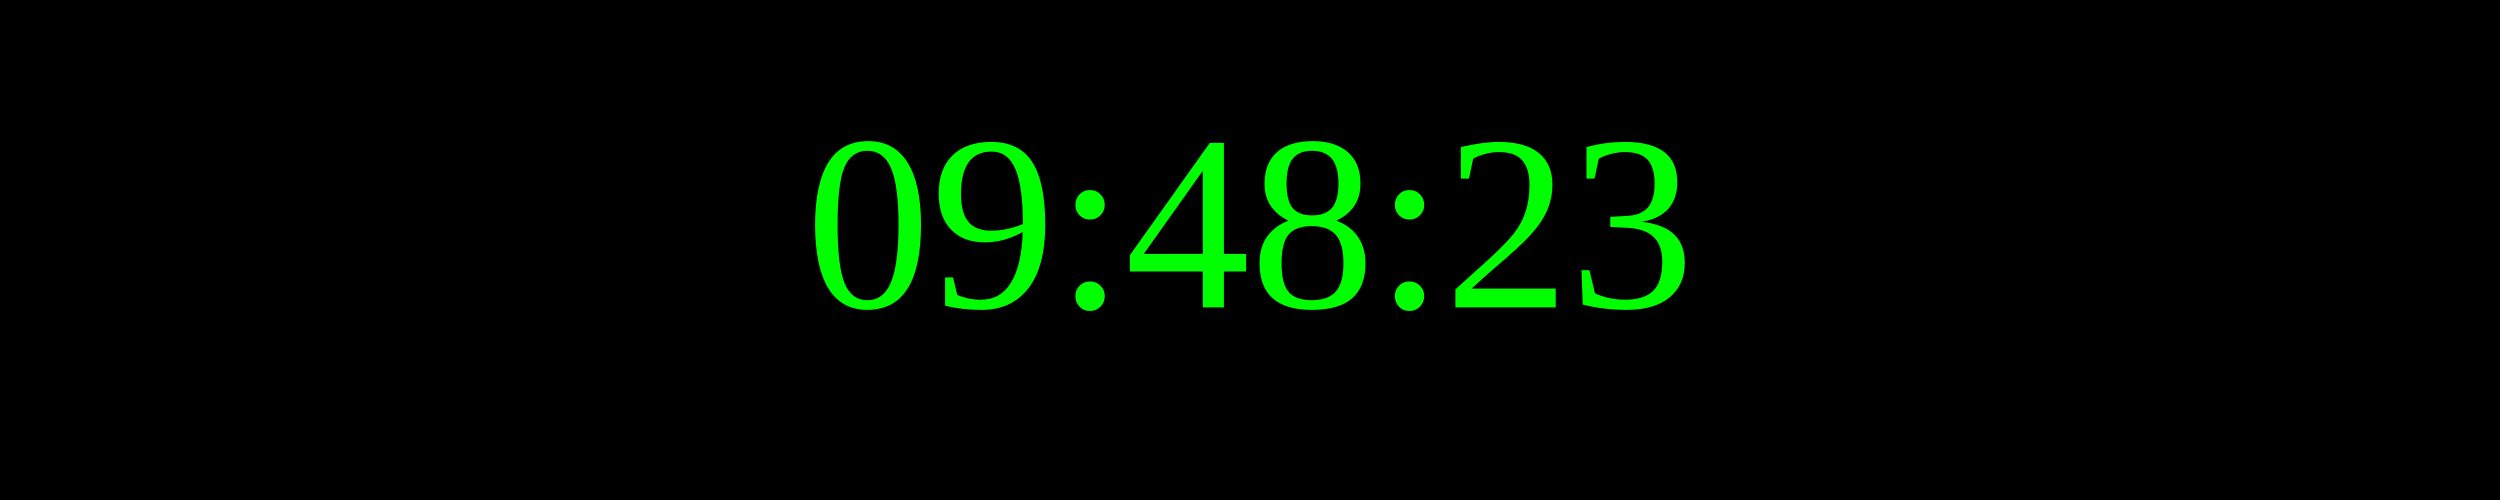
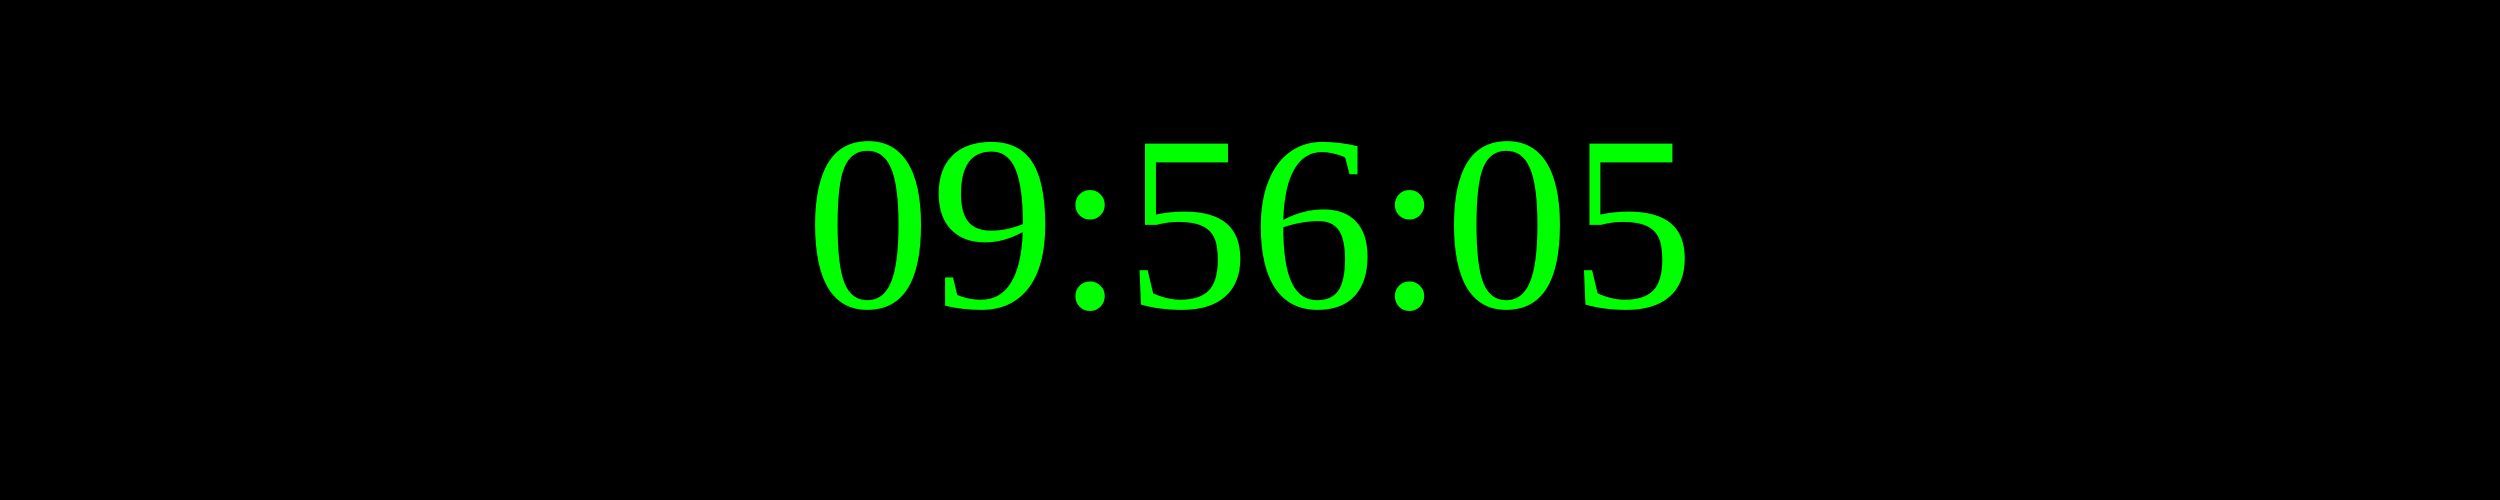
<svg xmlns="http://www.w3.org/2000/svg" width="250" height="50">
  <rect width="100%" height="100%" fill="black" />
  <text x="50%" y="50%" font-size="25" fill="lime" text-anchor="middle" dominant-baseline="middle">
- 09:48:23
+ 09:56:05
</text>
</svg>
